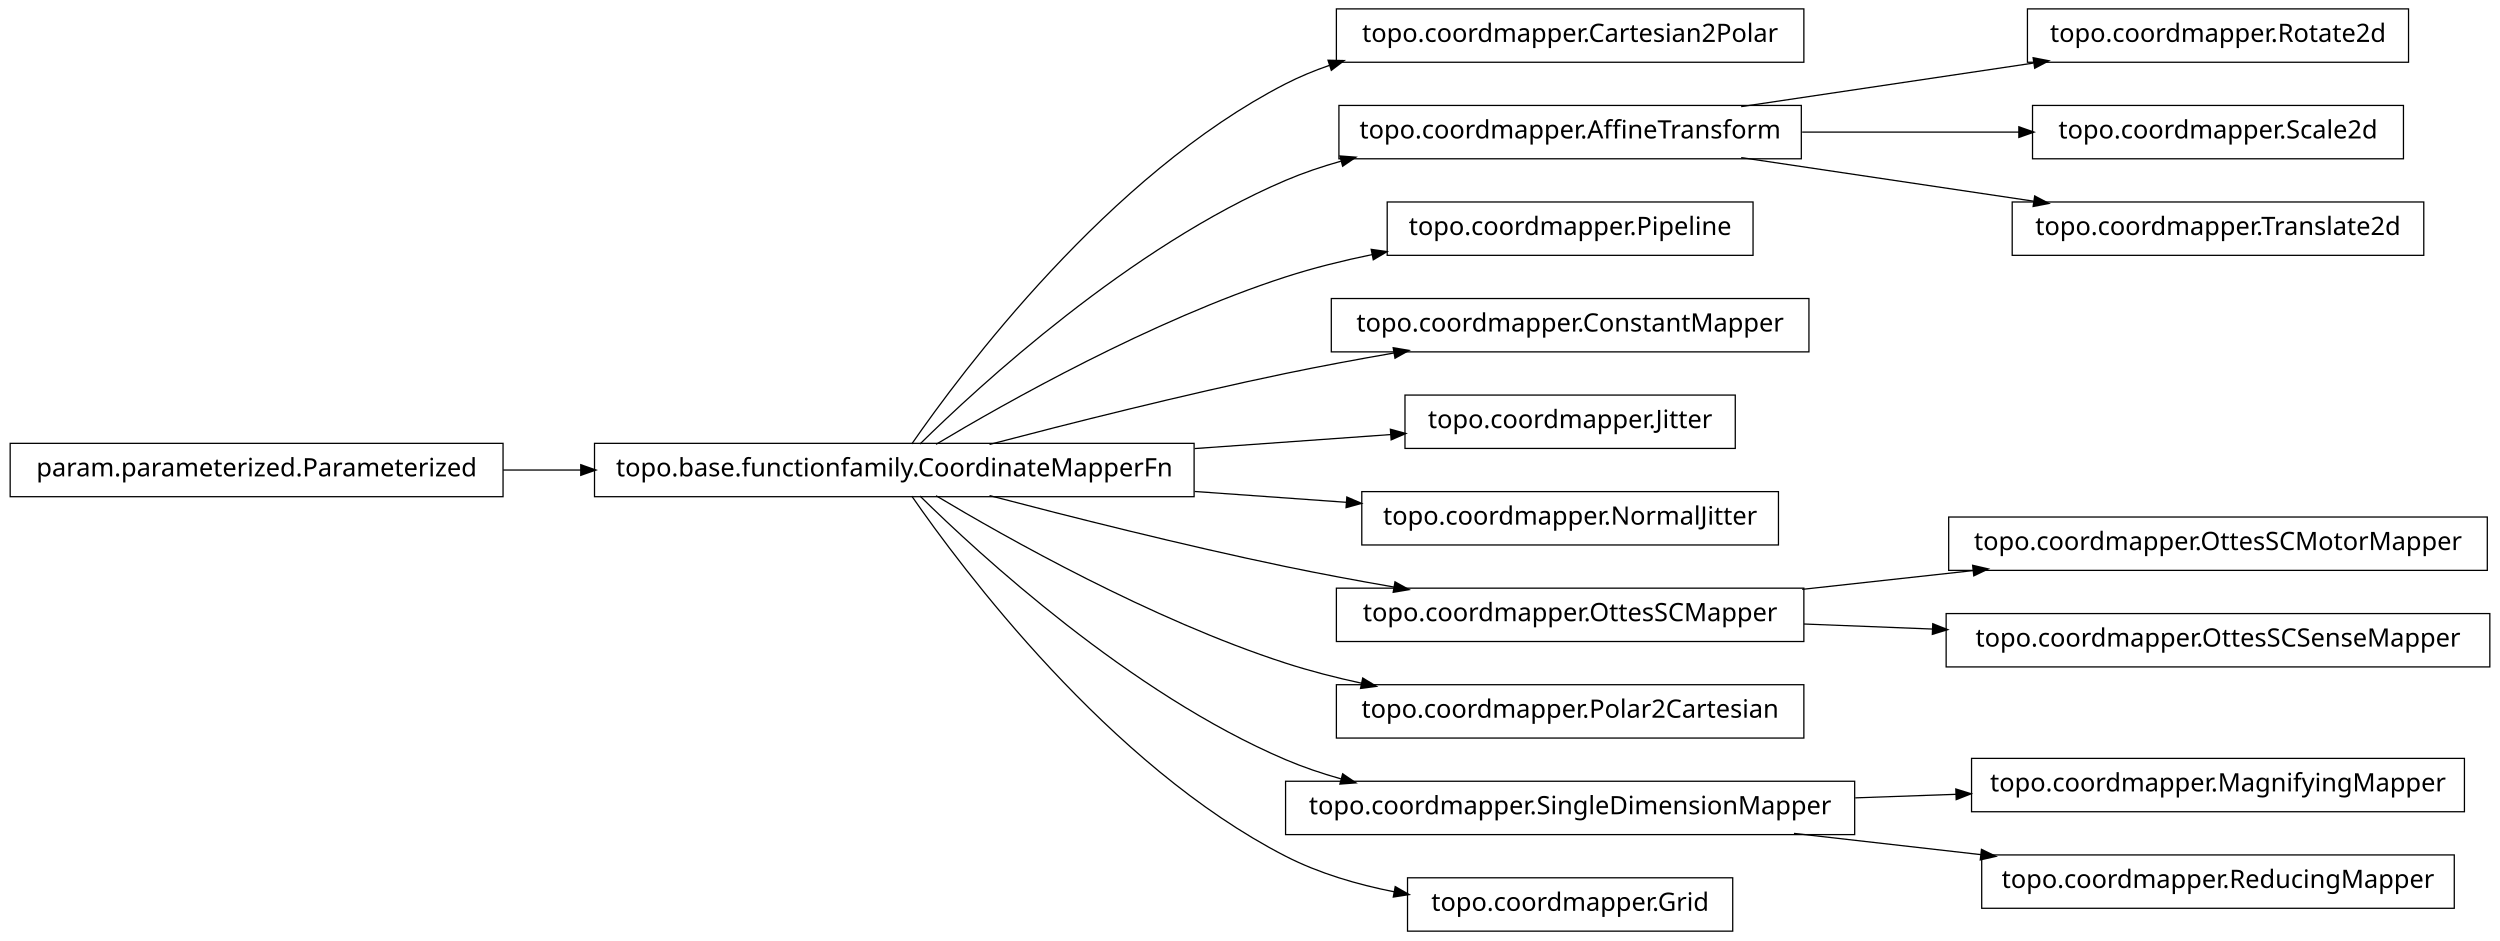
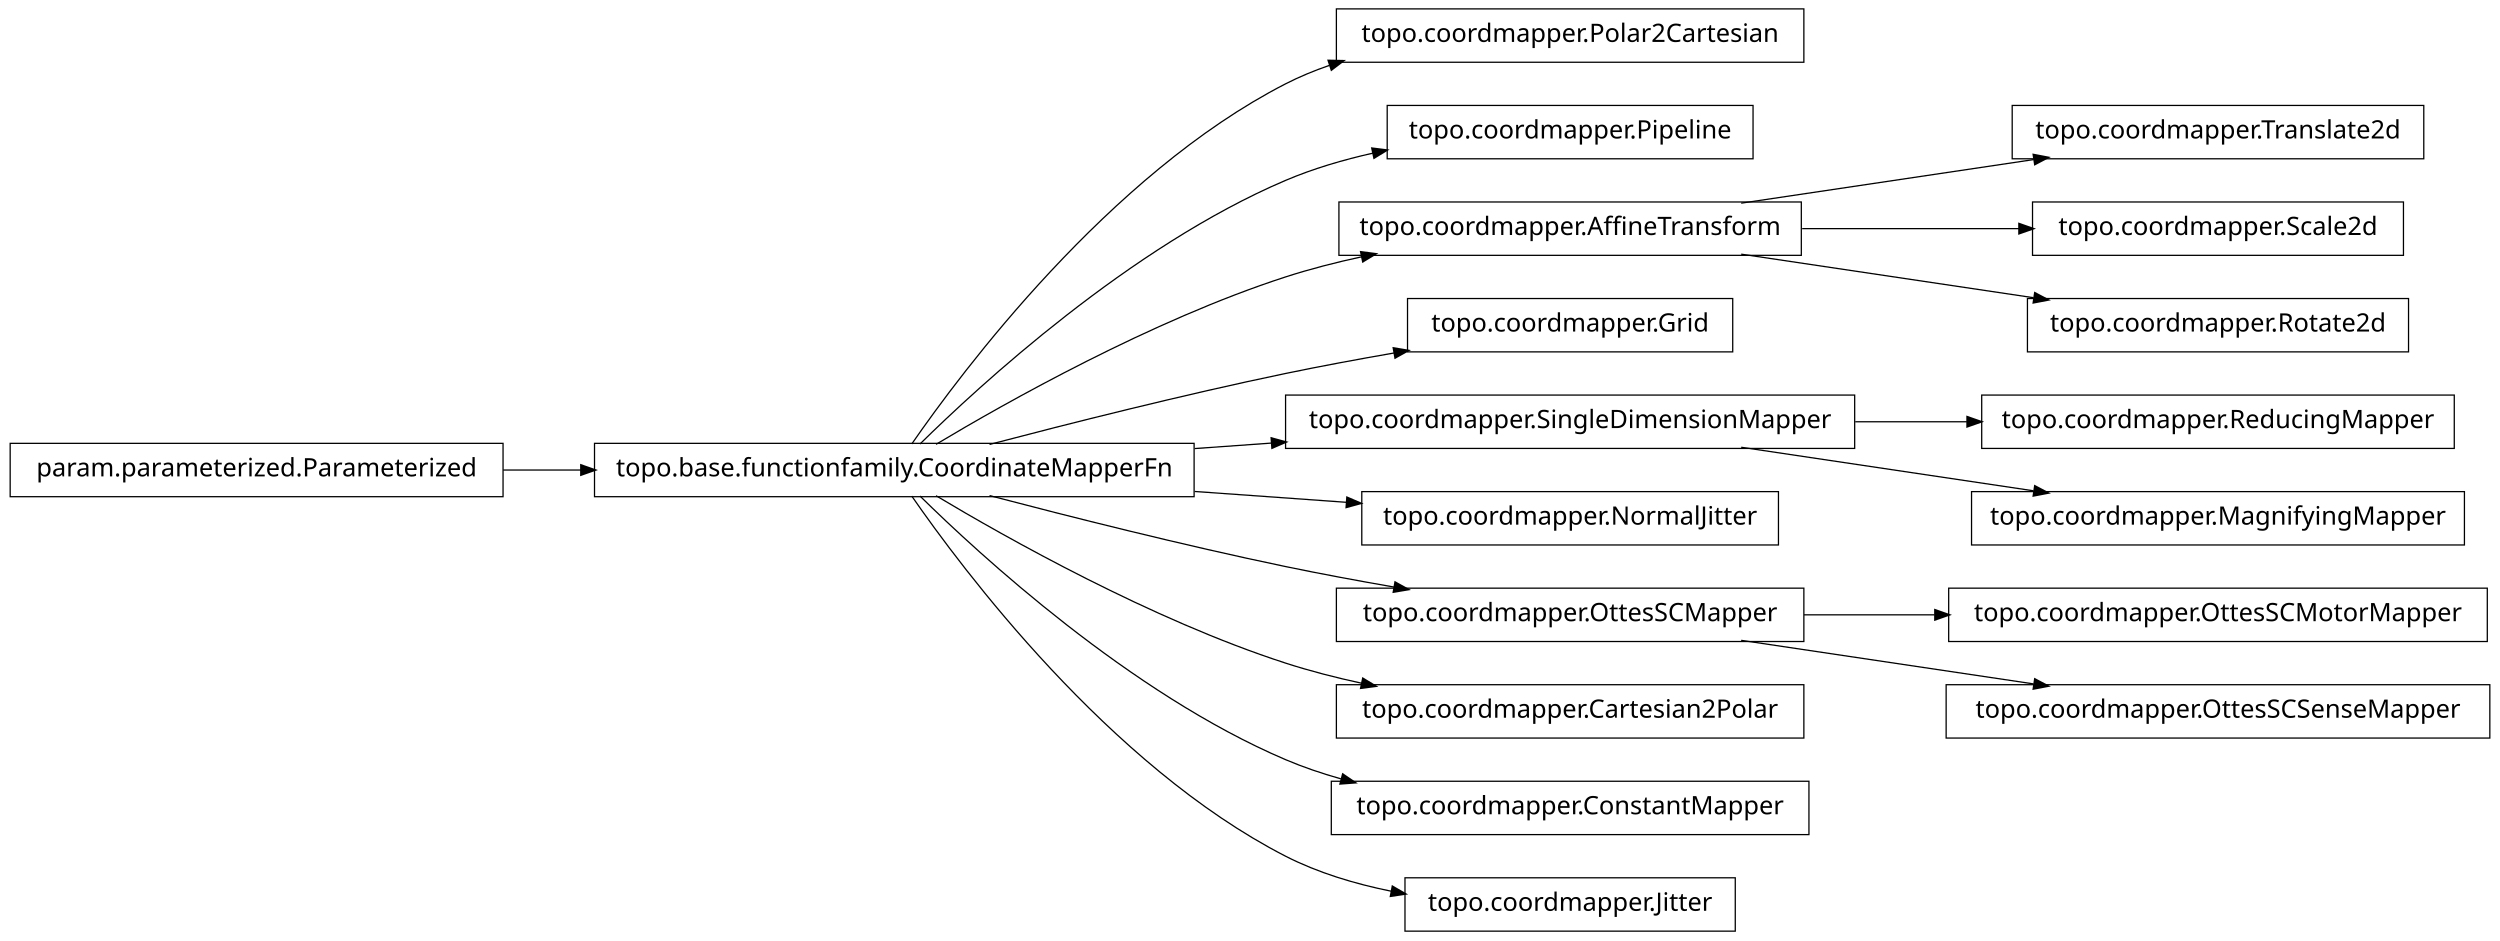
<svg xmlns="http://www.w3.org/2000/svg" width="984pt" height="370pt" viewBox="0.00 0.00 984.00 370.00">
  <g id="graph1" class="graph" transform="scale(1 1) rotate(0) translate(4 366)">
    <polygon fill="white" stroke="white" points="-4,5 -4,-366 981,-366 981,5 -4,5" />
    <g id="node1" class="node">
      <polygon fill="none" stroke="black" stroke-width="0.5" points="706,-362.5 522,-362.5 522,-341.5 706,-341.5 706,-362.5" />
-       <text text-anchor="middle" x="614" y="-349.5" font-family="Vera" font-size="10.00">topo.coordmapper.Cartesian2Polar</text>
+       <text text-anchor="middle" x="614" y="-349.5" font-family="Vera" font-size="10.00">topo.coordmapper.Polar2Cartesian</text>
    </g>
    <g id="node2" class="node">
      <polygon fill="none" stroke="black" stroke-width="0.5" points="466,-191.5 230,-191.5 230,-170.5 466,-170.5 466,-191.5" />
      <text text-anchor="middle" x="348" y="-178.5" font-family="Vera" font-size="10.00">topo.base.functionfamily.CoordinateMapperFn</text>
    </g>
    <g id="edge2" class="edge">
      <path fill="none" stroke="black" stroke-width="0.5" d="M354.877,-191.27C374.258,-219.296 432.458,-297.373 502,-333 507.485,-335.81 513.3,-338.217 519.283,-340.278" />
      <polygon fill="black" stroke="black" points="519.048,-342.042 524.344,-341.929 520.133,-338.715 519.048,-342.042" />
    </g>
-     <g id="node5" class="node">
-       <polygon fill="none" stroke="black" stroke-width="0.5" points="705,-324.5 523,-324.5 523,-303.5 705,-303.5 705,-324.5" />
-       <text text-anchor="middle" x="614" y="-311.5" font-family="Vera" font-size="10.00">topo.coordmapper.AffineTransform</text>
+     <g id="node4" class="node">
+       <polygon fill="none" stroke="black" stroke-width="0.5" points="686,-324.5 542,-324.5 542,-303.5 686,-303.5 686,-324.5" />
+       <text text-anchor="middle" x="614" y="-311.5" font-family="Vera" font-size="10.00">topo.coordmapper.Pipeline</text>
    </g>
-     <g id="edge34" class="edge">
-       <path fill="none" stroke="black" stroke-width="0.5" d="M358.097,-191.236C381.227,-214.015 440.791,-268.931 502,-295 508.929,-297.951 516.283,-300.445 523.781,-302.551" />
-       <polygon fill="black" stroke="black" points="523.709,-304.344 528.992,-303.949 524.616,-300.963 523.709,-304.344" />
-     </g>
-     <g id="node7" class="node">
-       <polygon fill="none" stroke="black" stroke-width="0.5" points="686,-286.5 542,-286.5 542,-265.5 686,-265.5 686,-286.5" />
-       <text text-anchor="middle" x="614" y="-273.5" font-family="Vera" font-size="10.00">topo.coordmapper.Pipeline</text>
-     </g>
-     <g id="edge6" class="edge">
-       <path fill="none" stroke="black" stroke-width="0.5" d="M364.412,-191.107C391.853,-207.535 449.243,-239.912 502,-257 512.917,-260.536 524.658,-263.447 536.284,-265.833" />
-       <polygon fill="black" stroke="black" points="536.011,-267.563 541.257,-266.824 536.695,-264.13 536.011,-267.563" />
+     <g id="edge4" class="edge">
+       <path fill="none" stroke="black" stroke-width="0.5" d="M358.097,-191.236C381.227,-214.015 440.791,-268.931 502,-295 512.796,-299.598 524.624,-303.085 536.421,-305.73" />
+       <polygon fill="black" stroke="black" points="536.216,-307.475 541.472,-306.812 536.95,-304.053 536.216,-307.475" />
    </g>
    <g id="node9" class="node">
-       <polygon fill="none" stroke="black" stroke-width="0.5" points="708,-248.5 520,-248.5 520,-227.5 708,-227.5 708,-248.5" />
-       <text text-anchor="middle" x="614" y="-235.5" font-family="Vera" font-size="10.00">topo.coordmapper.ConstantMapper</text>
+       <polygon fill="none" stroke="black" stroke-width="0.5" points="705,-286.5 523,-286.5 523,-265.5 705,-265.5 705,-286.5" />
+       <text text-anchor="middle" x="614" y="-273.5" font-family="Vera" font-size="10.00">topo.coordmapper.AffineTransform</text>
    </g>
-     <g id="edge8" class="edge">
+     <g id="edge36" class="edge">
+       <path fill="none" stroke="black" stroke-width="0.5" d="M364.412,-191.107C391.853,-207.535 449.243,-239.912 502,-257 511.594,-260.107 521.823,-262.732 532.052,-264.942" />
+       <polygon fill="black" stroke="black" points="531.818,-266.68 537.07,-265.993 532.536,-263.255 531.818,-266.68" />
+     </g>
+     <g id="node15" class="node">
+       <polygon fill="none" stroke="black" stroke-width="0.5" points="678,-248.5 550,-248.5 550,-227.5 678,-227.5 678,-248.5" />
+       <text text-anchor="middle" x="614" y="-235.5" font-family="Vera" font-size="10.00">topo.coordmapper.Grid</text>
+     </g>
+     <g id="edge14" class="edge">
      <path fill="none" stroke="black" stroke-width="0.5" d="M385.48,-191.071C416.555,-199.223 461.962,-210.676 502,-219 515.758,-221.86 530.533,-224.6 544.694,-227.065" />
      <polygon fill="black" stroke="black" points="544.656,-228.834 549.881,-227.961 545.251,-225.385 544.656,-228.834" />
    </g>
-     <g id="node11" class="node">
-       <polygon fill="none" stroke="black" stroke-width="0.5" points="679,-210.5 549,-210.5 549,-189.5 679,-189.5 679,-210.5" />
-       <text text-anchor="middle" x="614" y="-197.5" font-family="Vera" font-size="10.00">topo.coordmapper.Jitter</text>
+     <g id="node18" class="node">
+       <polygon fill="none" stroke="black" stroke-width="0.5" points="726,-210.5 502,-210.5 502,-189.5 726,-189.5 726,-210.5" />
+       <text text-anchor="middle" x="614" y="-197.5" font-family="Vera" font-size="10.00">topo.coordmapper.SingleDimensionMapper</text>
    </g>
-     <g id="edge10" class="edge">
-       <path fill="none" stroke="black" stroke-width="0.5" d="M466.221,-189.444C492.647,-191.332 519.861,-193.276 543.62,-194.973" />
-       <polygon fill="black" stroke="black" points="543.524,-196.72 548.636,-195.331 543.774,-193.229 543.524,-196.72" />
+     <g id="edge34" class="edge">
+       <path fill="none" stroke="black" stroke-width="0.5" d="M466.221,-189.444C476.264,-190.162 486.421,-190.887 496.459,-191.604" />
+       <polygon fill="black" stroke="black" points="496.585,-193.368 501.697,-191.978 496.834,-189.876 496.585,-193.368" />
    </g>
-     <g id="node13" class="node">
+     <g id="node22" class="node">
      <polygon fill="none" stroke="black" stroke-width="0.5" points="696,-172.5 532,-172.5 532,-151.5 696,-151.5 696,-172.5" />
      <text text-anchor="middle" x="614" y="-159.5" font-family="Vera" font-size="10.00">topo.coordmapper.NormalJitter</text>
    </g>
-     <g id="edge12" class="edge">
+     <g id="edge20" class="edge">
      <path fill="none" stroke="black" stroke-width="0.5" d="M466.221,-172.556C486.26,-171.124 506.752,-169.661 525.847,-168.297" />
      <polygon fill="black" stroke="black" points="526.332,-170.017 531.195,-167.915 526.083,-166.525 526.332,-170.017" />
    </g>
-     <g id="node16" class="node">
+     <g id="node25" class="node">
      <polygon fill="none" stroke="black" stroke-width="0.5" points="706,-134.5 522,-134.5 522,-113.5 706,-113.5 706,-134.5" />
      <text text-anchor="middle" x="614" y="-121.5" font-family="Vera" font-size="10.00">topo.coordmapper.OttesSCMapper</text>
    </g>
-     <g id="edge28" class="edge">
+     <g id="edge32" class="edge">
      <path fill="none" stroke="black" stroke-width="0.5" d="M385.48,-170.929C416.555,-162.777 461.962,-151.324 502,-143 515.758,-140.14 530.533,-137.4 544.694,-134.935" />
      <polygon fill="black" stroke="black" points="545.251,-136.615 549.881,-134.039 544.656,-133.166 545.251,-136.615" />
    </g>
-     <g id="node18" class="node">
+     <g id="node27" class="node">
      <polygon fill="none" stroke="black" stroke-width="0.5" points="706,-96.5 522,-96.5 522,-75.5 706,-75.5 706,-96.5" />
-       <text text-anchor="middle" x="614" y="-83.5" font-family="Vera" font-size="10.00">topo.coordmapper.Polar2Cartesian</text>
+       <text text-anchor="middle" x="614" y="-83.5" font-family="Vera" font-size="10.00">topo.coordmapper.Cartesian2Polar</text>
    </g>
-     <g id="edge16" class="edge">
+     <g id="edge24" class="edge">
      <path fill="none" stroke="black" stroke-width="0.5" d="M364.412,-170.893C391.853,-154.465 449.243,-122.088 502,-105 511.594,-101.893 521.823,-99.268 532.052,-97.058" />
      <polygon fill="black" stroke="black" points="532.536,-98.745 537.07,-96.007 531.818,-95.32 532.536,-98.745" />
    </g>
-     <g id="node24" class="node">
-       <polygon fill="none" stroke="black" stroke-width="0.5" points="726,-58.5 502,-58.5 502,-37.5 726,-37.5 726,-58.5" />
-       <text text-anchor="middle" x="614" y="-45.5" font-family="Vera" font-size="10.00">topo.coordmapper.SingleDimensionMapper</text>
+     <g id="node31" class="node">
+       <polygon fill="none" stroke="black" stroke-width="0.5" points="708,-58.5 520,-58.5 520,-37.5 708,-37.5 708,-58.5" />
+       <text text-anchor="middle" x="614" y="-45.5" font-family="Vera" font-size="10.00">topo.coordmapper.ConstantMapper</text>
    </g>
-     <g id="edge22" class="edge">
+     <g id="edge28" class="edge">
      <path fill="none" stroke="black" stroke-width="0.5" d="M358.097,-170.764C381.227,-147.985 440.791,-93.069 502,-67 508.929,-64.049 516.283,-61.555 523.781,-59.449" />
      <polygon fill="black" stroke="black" points="524.616,-61.037 528.992,-58.051 523.709,-57.656 524.616,-61.037" />
    </g>
-     <g id="node31" class="node">
-       <polygon fill="none" stroke="black" stroke-width="0.5" points="678,-20.5 550,-20.5 550,0.5 678,0.5 678,-20.5" />
-       <text text-anchor="middle" x="614" y="-7.5" font-family="Vera" font-size="10.00">topo.coordmapper.Grid</text>
+     <g id="node33" class="node">
+       <polygon fill="none" stroke="black" stroke-width="0.5" points="679,-20.5 549,-20.5 549,0.5 679,0.5 679,-20.5" />
+       <text text-anchor="middle" x="614" y="-7.5" font-family="Vera" font-size="10.00">topo.coordmapper.Jitter</text>
    </g>
    <g id="edge30" class="edge">
-       <path fill="none" stroke="black" stroke-width="0.5" d="M354.877,-170.73C374.258,-142.704 432.458,-64.627 502,-29 515.168,-22.254 530.236,-17.83 544.961,-14.946" />
-       <polygon fill="black" stroke="black" points="545.339,-16.656 549.938,-14.027 544.703,-13.214 545.339,-16.656" />
+       <path fill="none" stroke="black" stroke-width="0.5" d="M354.877,-170.73C374.258,-142.704 432.458,-64.627 502,-29 514.741,-22.473 529.261,-18.119 543.527,-15.232" />
+       <polygon fill="black" stroke="black" points="544.183,-16.888 548.767,-14.233 543.528,-13.45 544.183,-16.888" />
    </g>
-     <g id="node4" class="node">
-       <polygon fill="none" stroke="black" stroke-width="0.5" points="944,-362.5 794,-362.5 794,-341.5 944,-341.5 944,-362.5" />
-       <text text-anchor="middle" x="869" y="-349.5" font-family="Vera" font-size="10.00">topo.coordmapper.Rotate2d</text>
-     </g>
-     <g id="edge4" class="edge">
-       <path fill="none" stroke="black" stroke-width="0.5" d="M681.332,-324.034C716.773,-329.315 760.262,-335.796 796.449,-341.189" />
-       <polygon fill="black" stroke="black" points="796.53,-342.97 801.733,-341.976 797.046,-339.508 796.53,-342.97" />
-     </g>
-     <g id="node21" class="node">
-       <polygon fill="none" stroke="black" stroke-width="0.5" points="942,-324.5 796,-324.5 796,-303.5 942,-303.5 942,-324.5" />
-       <text text-anchor="middle" x="869" y="-311.5" font-family="Vera" font-size="10.00">topo.coordmapper.Scale2d</text>
-     </g>
-     <g id="edge18" class="edge">
-       <path fill="none" stroke="black" stroke-width="0.5" d="M705.341,-314C733.324,-314 763.841,-314 790.86,-314" />
-       <polygon fill="black" stroke="black" points="790.863,-315.75 795.863,-314 790.863,-312.25 790.863,-315.75" />
-     </g>
-     <g id="node26" class="node">
-       <polygon fill="none" stroke="black" stroke-width="0.5" points="950,-286.5 788,-286.5 788,-265.5 950,-265.5 950,-286.5" />
-       <text text-anchor="middle" x="869" y="-273.5" font-family="Vera" font-size="10.00">topo.coordmapper.Translate2d</text>
-     </g>
-     <g id="edge24" class="edge">
-       <path fill="none" stroke="black" stroke-width="0.5" d="M681.332,-303.966C716.773,-298.685 760.262,-292.204 796.449,-286.811" />
-       <polygon fill="black" stroke="black" points="797.046,-288.492 801.733,-286.024 796.53,-285.03 797.046,-288.492" />
-     </g>
-     <g id="node15" class="node">
-       <polygon fill="none" stroke="black" stroke-width="0.5" points="975,-162.5 763,-162.5 763,-141.5 975,-141.5 975,-162.5" />
-       <text text-anchor="middle" x="869" y="-149.5" font-family="Vera" font-size="10.00">topo.coordmapper.OttesSCMotorMapper</text>
-     </g>
-     <g id="edge14" class="edge">
-       <path fill="none" stroke="black" stroke-width="0.5" d="M705.341,-134.03C727.263,-136.437 750.739,-139.015 772.872,-141.445" />
-       <polygon fill="black" stroke="black" points="772.708,-143.187 777.869,-141.993 773.09,-139.708 772.708,-143.187" />
-     </g>
-     <g id="node33" class="node">
-       <polygon fill="none" stroke="black" stroke-width="0.5" points="976,-124.5 762,-124.5 762,-103.5 976,-103.5 976,-124.5" />
-       <text text-anchor="middle" x="869" y="-111.5" font-family="Vera" font-size="10.00">topo.coordmapper.OttesSCSenseMapper</text>
-     </g>
-     <g id="edge32" class="edge">
-       <path fill="none" stroke="black" stroke-width="0.5" d="M706.061,-120.39C722.48,-119.746 739.751,-119.069 756.661,-118.405" />
-       <polygon fill="black" stroke="black" points="756.969,-120.145 761.896,-118.2 756.831,-116.648 756.969,-120.145" />
-     </g>
-     <g id="node20" class="node">
+     <g id="node6" class="node">
      <polygon fill="none" stroke="black" stroke-width="0.5" points="194,-191.5 5.68434e-14,-191.5 0,-170.5 194,-170.5 194,-191.5" />
      <text text-anchor="middle" x="97" y="-178.5" font-family="Vera" font-size="10.00">param.parameterized.Parameterized</text>
    </g>
-     <g id="edge20" class="edge">
+     <g id="edge6" class="edge">
      <path fill="none" stroke="black" stroke-width="0.5" d="M194.043,-181C204.12,-181 214.455,-181 224.77,-181" />
      <polygon fill="black" stroke="black" points="224.831,-182.75 229.831,-181 224.831,-179.25 224.831,-182.75" />
    </g>
-     <g id="node28" class="node">
-       <polygon fill="none" stroke="black" stroke-width="0.5" points="966,-67.5 772,-67.5 772,-46.5 966,-46.5 966,-67.5" />
-       <text text-anchor="middle" x="869" y="-54.5" font-family="Vera" font-size="10.00">topo.coordmapper.MagnifyingMapper</text>
+     <g id="node8" class="node">
+       <polygon fill="none" stroke="black" stroke-width="0.5" points="950,-324.5 788,-324.5 788,-303.5 950,-303.5 950,-324.5" />
+       <text text-anchor="middle" x="869" y="-311.5" font-family="Vera" font-size="10.00">topo.coordmapper.Translate2d</text>
+     </g>
+     <g id="edge8" class="edge">
+       <path fill="none" stroke="black" stroke-width="0.5" d="M681.332,-286.034C716.773,-291.315 760.262,-297.796 796.449,-303.189" />
+       <polygon fill="black" stroke="black" points="796.53,-304.97 801.733,-303.976 797.046,-301.508 796.53,-304.97" />
+     </g>
+     <g id="node11" class="node">
+       <polygon fill="none" stroke="black" stroke-width="0.5" points="942,-286.5 796,-286.5 796,-265.5 942,-265.5 942,-286.5" />
+       <text text-anchor="middle" x="869" y="-273.5" font-family="Vera" font-size="10.00">topo.coordmapper.Scale2d</text>
+     </g>
+     <g id="edge10" class="edge">
+       <path fill="none" stroke="black" stroke-width="0.5" d="M705.341,-276C733.324,-276 763.841,-276 790.86,-276" />
+       <polygon fill="black" stroke="black" points="790.863,-277.75 795.863,-276 790.863,-274.25 790.863,-277.75" />
+     </g>
+     <g id="node13" class="node">
+       <polygon fill="none" stroke="black" stroke-width="0.5" points="944,-248.5 794,-248.5 794,-227.5 944,-227.5 944,-248.5" />
+       <text text-anchor="middle" x="869" y="-235.5" font-family="Vera" font-size="10.00">topo.coordmapper.Rotate2d</text>
+     </g>
+     <g id="edge12" class="edge">
+       <path fill="none" stroke="black" stroke-width="0.5" d="M681.332,-265.966C716.773,-260.685 760.262,-254.204 796.449,-248.811" />
+       <polygon fill="black" stroke="black" points="797.046,-250.492 801.733,-248.024 796.53,-247.03 797.046,-250.492" />
+     </g>
+     <g id="node17" class="node">
+       <polygon fill="none" stroke="black" stroke-width="0.5" points="962,-210.5 776,-210.5 776,-189.5 962,-189.5 962,-210.5" />
+       <text text-anchor="middle" x="869" y="-197.5" font-family="Vera" font-size="10.00">topo.coordmapper.ReducingMapper</text>
+     </g>
+     <g id="edge16" class="edge">
+       <path fill="none" stroke="black" stroke-width="0.5" d="M726.218,-200C740.855,-200 755.766,-200 770.162,-200" />
+       <polygon fill="black" stroke="black" points="770.441,-201.75 775.441,-200 770.441,-198.25 770.441,-201.75" />
+     </g>
+     <g id="node20" class="node">
+       <polygon fill="none" stroke="black" stroke-width="0.5" points="966,-172.5 772,-172.5 772,-151.5 966,-151.5 966,-172.5" />
+       <text text-anchor="middle" x="869" y="-159.5" font-family="Vera" font-size="10.00">topo.coordmapper.MagnifyingMapper</text>
+     </g>
+     <g id="edge18" class="edge">
+       <path fill="none" stroke="black" stroke-width="0.5" d="M681.332,-189.966C716.773,-184.685 760.262,-178.204 796.449,-172.811" />
+       <polygon fill="black" stroke="black" points="797.046,-174.492 801.733,-172.024 796.53,-171.03 797.046,-174.492" />
+     </g>
+     <g id="node24" class="node">
+       <polygon fill="none" stroke="black" stroke-width="0.5" points="975,-134.5 763,-134.5 763,-113.5 975,-113.5 975,-134.5" />
+       <text text-anchor="middle" x="869" y="-121.5" font-family="Vera" font-size="10.00">topo.coordmapper.OttesSCMotorMapper</text>
+     </g>
+     <g id="edge22" class="edge">
+       <path fill="none" stroke="black" stroke-width="0.5" d="M706.061,-124C722.739,-124 740.295,-124 757.46,-124" />
+       <polygon fill="black" stroke="black" points="757.773,-125.75 762.773,-124 757.773,-122.25 757.773,-125.75" />
+     </g>
+     <g id="node29" class="node">
+       <polygon fill="none" stroke="black" stroke-width="0.5" points="976,-96.5 762,-96.5 762,-75.5 976,-75.5 976,-96.5" />
+       <text text-anchor="middle" x="869" y="-83.5" font-family="Vera" font-size="10.00">topo.coordmapper.OttesSCSenseMapper</text>
    </g>
    <g id="edge26" class="edge">
-       <path fill="none" stroke="black" stroke-width="0.5" d="M726.218,-51.961C739.429,-52.427 752.863,-52.901 765.941,-53.363" />
-       <polygon fill="black" stroke="black" points="766.07,-55.118 771.128,-53.546 766.193,-51.62 766.07,-55.118" />
-     </g>
-     <g id="node36" class="node">
-       <polygon fill="none" stroke="black" stroke-width="0.5" points="962,-29.5 776,-29.5 776,-8.5 962,-8.5 962,-29.5" />
-       <text text-anchor="middle" x="869" y="-16.5" font-family="Vera" font-size="10.00">topo.coordmapper.ReducingMapper</text>
-     </g>
-     <g id="edge36" class="edge">
-       <path fill="none" stroke="black" stroke-width="0.5" d="M702.114,-37.979C725.902,-35.274 751.719,-32.338 775.777,-29.602" />
-       <polygon fill="black" stroke="black" points="776.113,-31.325 780.883,-29.021 775.717,-27.847 776.113,-31.325" />
+       <path fill="none" stroke="black" stroke-width="0.5" d="M681.332,-113.966C716.773,-108.685 760.262,-102.204 796.449,-96.811" />
+       <polygon fill="black" stroke="black" points="797.046,-98.492 801.733,-96.024 796.53,-95.03 797.046,-98.492" />
    </g>
  </g>
</svg>
